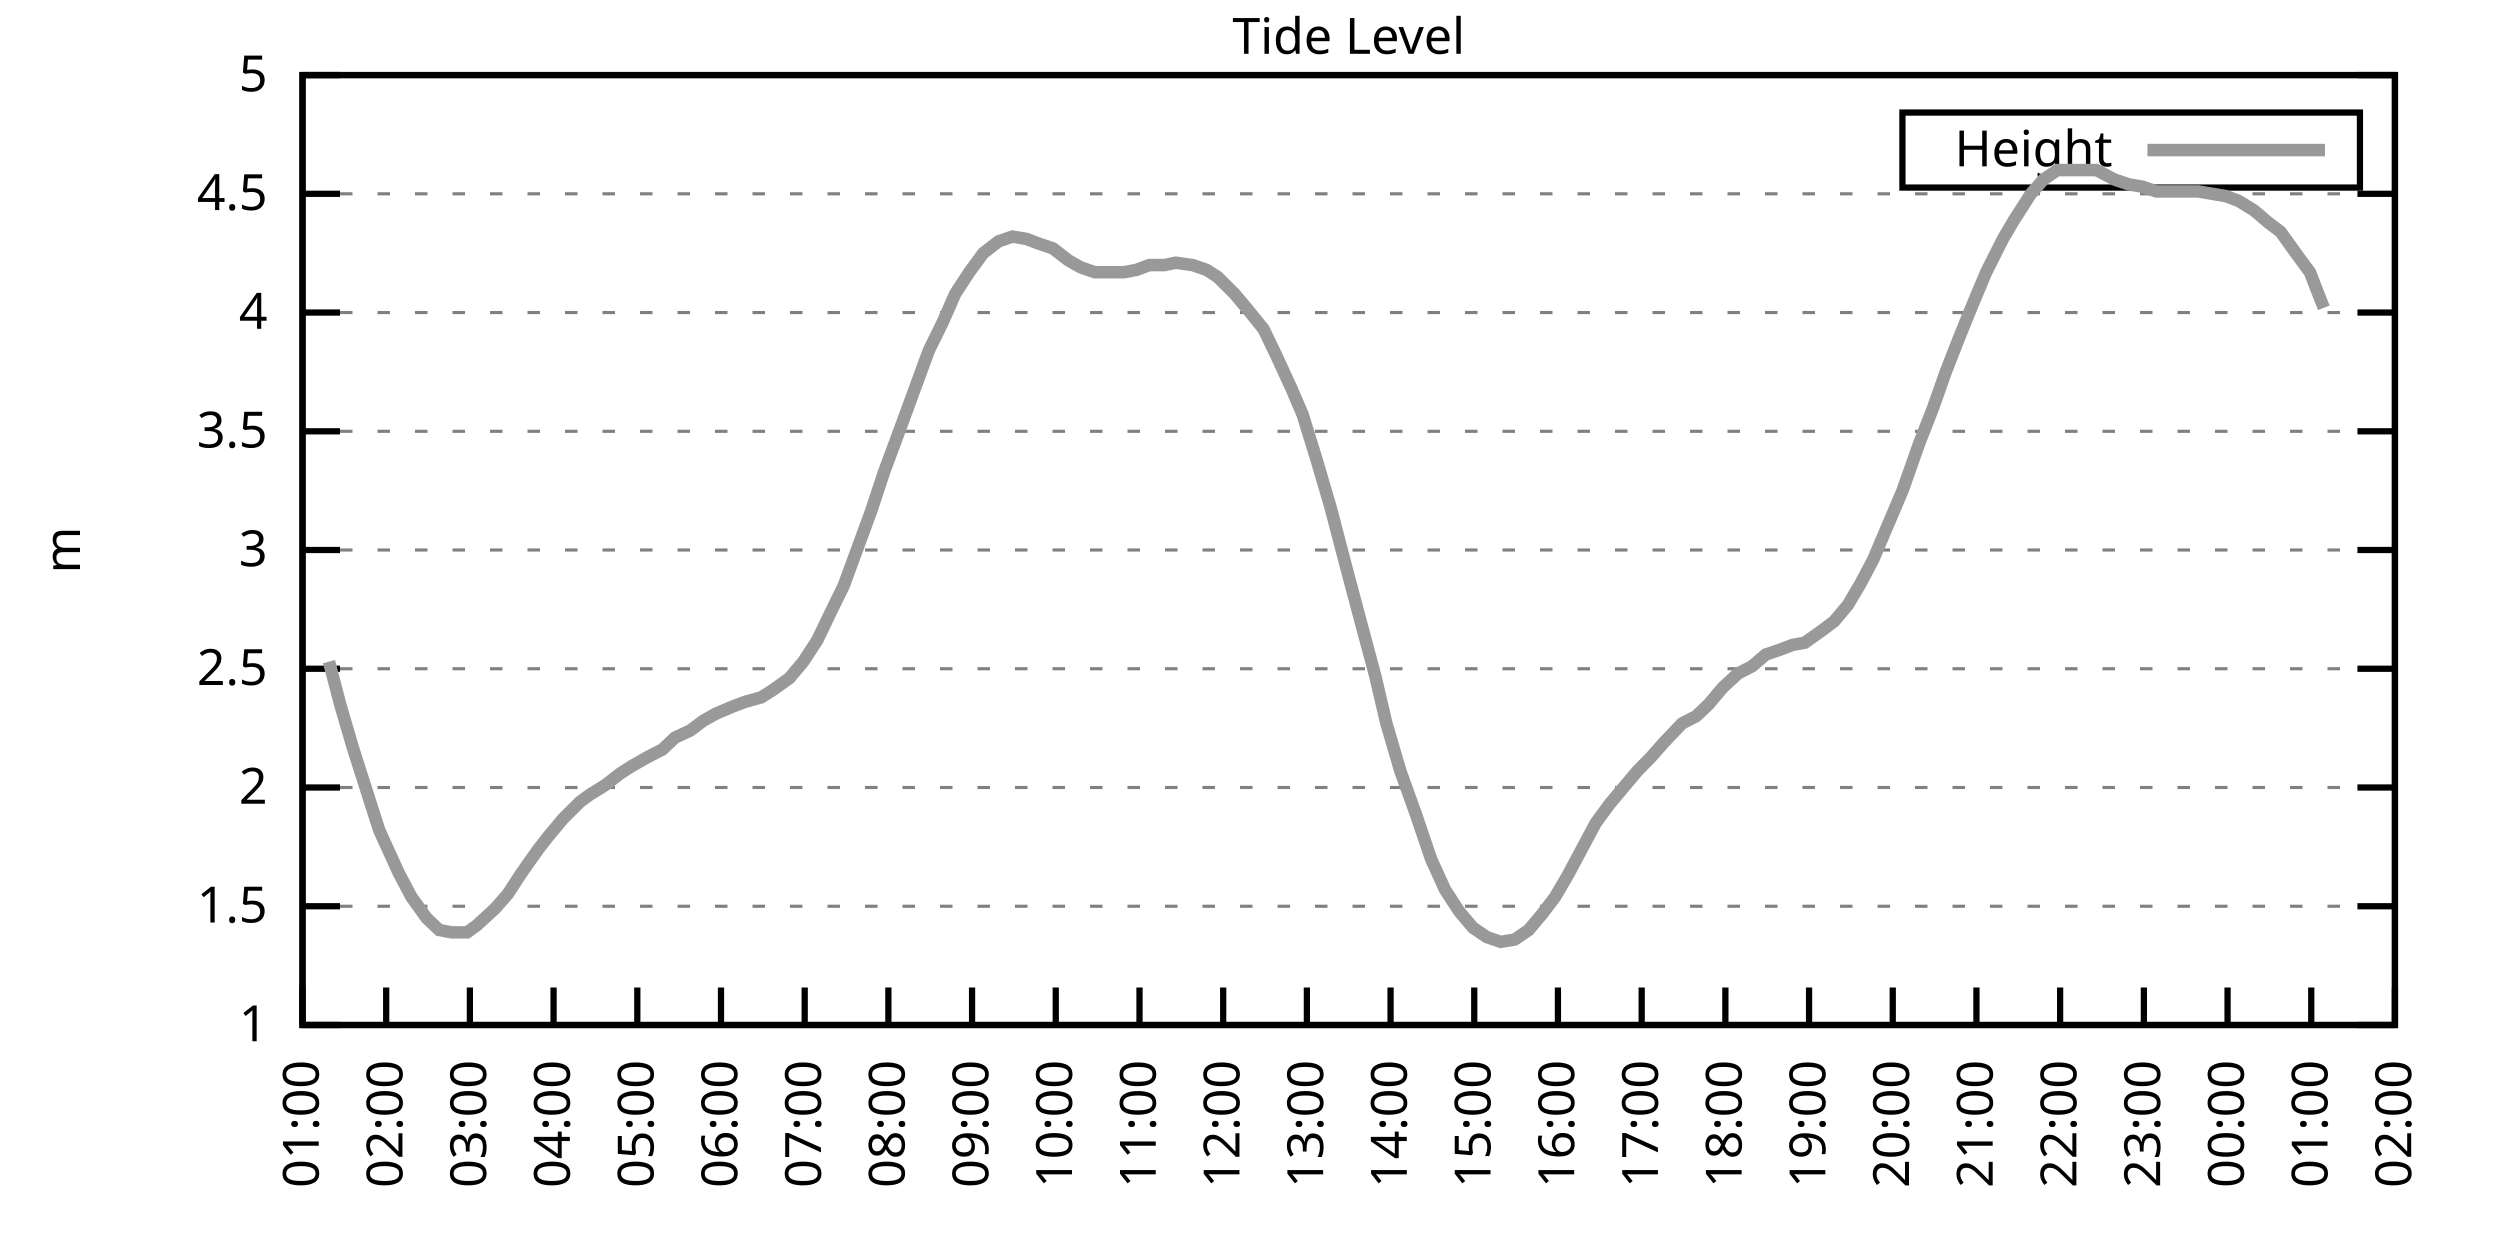
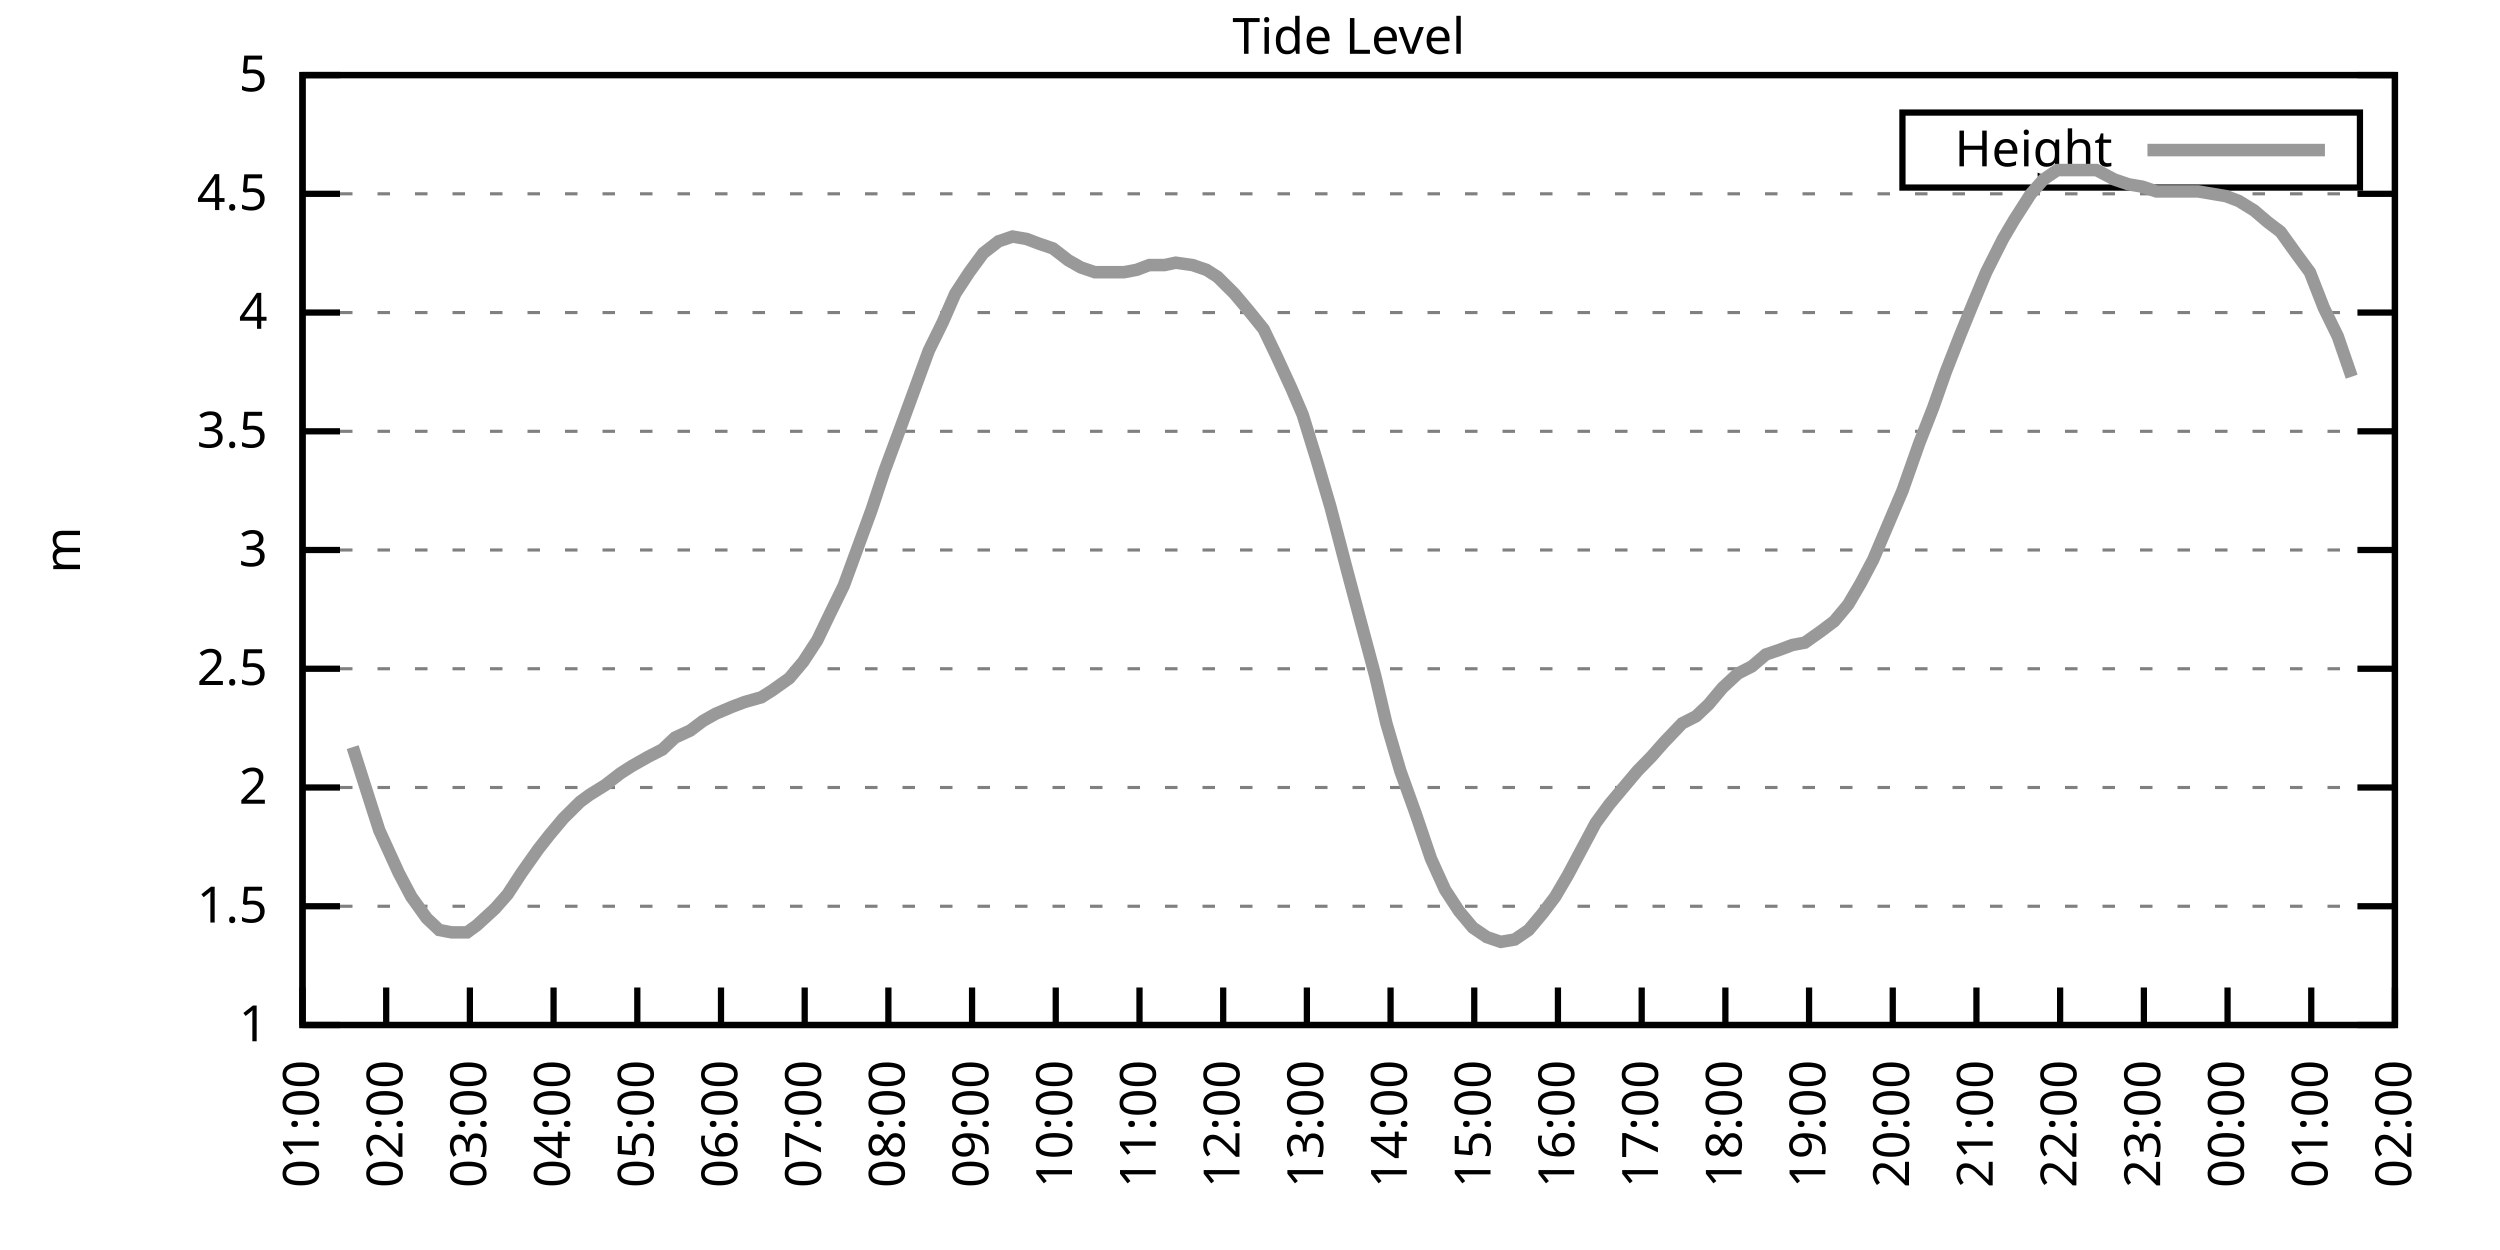
<svg xmlns="http://www.w3.org/2000/svg" xmlns:xlink="http://www.w3.org/1999/xlink" width="400" height="200" viewBox="0 0 400 200">
  <g id="gnuplot_canvas">
    <rect x="0" y="0" width="400" height="200" fill="none" />
    <defs>
      <circle id="gpDot" r="0.5" stroke-width="0.5" stroke="currentColor" />
      <path id="gpPt0" stroke-width="0.333" stroke="currentColor" d="M-1,0 h2 M0,-1 v2" />
      <path id="gpPt1" stroke-width="0.333" stroke="currentColor" d="M-1,-1 L1,1 M1,-1 L-1,1" />
      <path id="gpPt2" stroke-width="0.333" stroke="currentColor" d="M-1,0 L1,0 M0,-1 L0,1 M-1,-1 L1,1 M-1,1 L1,-1" />
      <rect id="gpPt3" stroke-width="0.333" stroke="currentColor" x="-1" y="-1" width="2" height="2" />
      <rect id="gpPt4" stroke-width="0.333" stroke="currentColor" fill="currentColor" x="-1" y="-1" width="2" height="2" />
      <circle id="gpPt5" stroke-width="0.333" stroke="currentColor" cx="0" cy="0" r="1" />
      <use xlink:href="#gpPt5" id="gpPt6" fill="currentColor" stroke="none" />
      <path id="gpPt7" stroke-width="0.333" stroke="currentColor" d="M0,-1.33 L-1.33,0.67 L1.33,0.67 z" />
      <use xlink:href="#gpPt7" id="gpPt8" fill="currentColor" stroke="none" />
      <use xlink:href="#gpPt7" id="gpPt9" stroke="currentColor" transform="rotate(180)" />
      <use xlink:href="#gpPt9" id="gpPt10" fill="currentColor" stroke="none" />
      <use xlink:href="#gpPt3" id="gpPt11" stroke="currentColor" transform="rotate(45)" />
      <use xlink:href="#gpPt11" id="gpPt12" fill="currentColor" stroke="none" />
      <path id="gpPt13" stroke-width="0.333" stroke="currentColor" d="M0,1.330 L1.265,0.411 L0.782,-1.067 L-0.782,-1.076 L-1.265,0.411 z" />
      <use xlink:href="#gpPt13" id="gpPt14" fill="currentColor" stroke="none" />
      <filter id="textbox" filterUnits="objectBoundingBox" x="0" y="0" height="1" width="1">
        <feFlood flood-color="white" flood-opacity="1" result="bgnd" />
        <feComposite in="SourceGraphic" in2="bgnd" operator="atop" />
      </filter>
      <filter id="greybox" filterUnits="objectBoundingBox" x="0" y="0" height="1" width="1">
        <feFlood flood-color="lightgrey" flood-opacity="1" result="grey" />
        <feComposite in="SourceGraphic" in2="grey" operator="atop" />
      </filter>
    </defs>
    <g fill="none" color="white" stroke="currentColor" stroke-width="1.00" stroke-linecap="butt" stroke-linejoin="miter">
</g>
    <g fill="none" color="black" stroke="currentColor" stroke-width="1.00" stroke-linecap="butt" stroke-linejoin="miter">
      <g stroke="none" shape-rendering="crispEdges">
        <polygon fill="rgb(255, 255, 255)" points="48.40,164.00 383.18,164.00 383.18,12.02 48.40,12.02 " />
      </g>
    </g>
    <g fill="none" color="black" stroke="currentColor" stroke-width="1.00" stroke-linecap="butt" stroke-linejoin="miter">
</g>
    <g fill="none" color="black" stroke="black" stroke-width="0.50" stroke-linecap="butt" stroke-linejoin="miter">
</g>
    <g fill="none" color="gray" stroke="currentColor" stroke-width="0.50" stroke-linecap="butt" stroke-linejoin="miter">
      <path stroke="gray" stroke-dasharray="2,4" class="gridline" d="M48.40,164.00 L383.19,164.00  " />
    </g>
    <g fill="none" color="gray" stroke="gray" stroke-width="1.00" stroke-linecap="butt" stroke-linejoin="miter">
</g>
    <g fill="none" color="black" stroke="currentColor" stroke-width="1.00" stroke-linecap="butt" stroke-linejoin="miter">
      <path stroke="black" d="M48.40,164.00 L54.40,164.00 M383.19,164.00 L377.19,164.00  " />
      <g transform="translate(42.80,166.60)" stroke="none" fill="black" font-family="Sans" font-size="8.00" text-anchor="end">
        <text>
          <tspan font-family="Sans"> 1</tspan>
        </text>
      </g>
    </g>
    <g fill="none" color="black" stroke="currentColor" stroke-width="1.00" stroke-linecap="butt" stroke-linejoin="miter">
</g>
    <g fill="none" color="black" stroke="black" stroke-width="0.50" stroke-linecap="butt" stroke-linejoin="miter">
</g>
    <g fill="none" color="gray" stroke="currentColor" stroke-width="0.50" stroke-linecap="butt" stroke-linejoin="miter">
      <path stroke="gray" stroke-dasharray="2,4" class="gridline" d="M48.40,145.00 L383.19,145.00  " />
    </g>
    <g fill="none" color="gray" stroke="gray" stroke-width="1.00" stroke-linecap="butt" stroke-linejoin="miter">
</g>
    <g fill="none" color="black" stroke="currentColor" stroke-width="1.00" stroke-linecap="butt" stroke-linejoin="miter">
      <path stroke="black" d="M48.40,145.00 L54.40,145.00 M383.19,145.00 L377.19,145.00  " />
      <g transform="translate(42.80,147.60)" stroke="none" fill="black" font-family="Sans" font-size="8.00" text-anchor="end">
        <text>
          <tspan font-family="Sans"> 1.5</tspan>
        </text>
      </g>
    </g>
    <g fill="none" color="black" stroke="currentColor" stroke-width="1.00" stroke-linecap="butt" stroke-linejoin="miter">
</g>
    <g fill="none" color="black" stroke="black" stroke-width="0.50" stroke-linecap="butt" stroke-linejoin="miter">
</g>
    <g fill="none" color="gray" stroke="currentColor" stroke-width="0.50" stroke-linecap="butt" stroke-linejoin="miter">
      <path stroke="gray" stroke-dasharray="2,4" class="gridline" d="M48.40,126.00 L383.19,126.00  " />
    </g>
    <g fill="none" color="gray" stroke="gray" stroke-width="1.00" stroke-linecap="butt" stroke-linejoin="miter">
</g>
    <g fill="none" color="black" stroke="currentColor" stroke-width="1.00" stroke-linecap="butt" stroke-linejoin="miter">
      <path stroke="black" d="M48.40,126.00 L54.40,126.00 M383.19,126.00 L377.19,126.00  " />
      <g transform="translate(42.80,128.60)" stroke="none" fill="black" font-family="Sans" font-size="8.00" text-anchor="end">
        <text>
          <tspan font-family="Sans"> 2</tspan>
        </text>
      </g>
    </g>
    <g fill="none" color="black" stroke="currentColor" stroke-width="1.00" stroke-linecap="butt" stroke-linejoin="miter">
</g>
    <g fill="none" color="black" stroke="black" stroke-width="0.50" stroke-linecap="butt" stroke-linejoin="miter">
</g>
    <g fill="none" color="gray" stroke="currentColor" stroke-width="0.50" stroke-linecap="butt" stroke-linejoin="miter">
      <path stroke="gray" stroke-dasharray="2,4" class="gridline" d="M48.40,107.00 L383.19,107.00  " />
    </g>
    <g fill="none" color="gray" stroke="gray" stroke-width="1.00" stroke-linecap="butt" stroke-linejoin="miter">
</g>
    <g fill="none" color="black" stroke="currentColor" stroke-width="1.00" stroke-linecap="butt" stroke-linejoin="miter">
      <path stroke="black" d="M48.40,107.00 L54.40,107.00 M383.19,107.00 L377.19,107.00  " />
      <g transform="translate(42.80,109.60)" stroke="none" fill="black" font-family="Sans" font-size="8.00" text-anchor="end">
        <text>
          <tspan font-family="Sans"> 2.5</tspan>
        </text>
      </g>
    </g>
    <g fill="none" color="black" stroke="currentColor" stroke-width="1.00" stroke-linecap="butt" stroke-linejoin="miter">
</g>
    <g fill="none" color="black" stroke="black" stroke-width="0.50" stroke-linecap="butt" stroke-linejoin="miter">
</g>
    <g fill="none" color="gray" stroke="currentColor" stroke-width="0.50" stroke-linecap="butt" stroke-linejoin="miter">
      <path stroke="gray" stroke-dasharray="2,4" class="gridline" d="M48.40,88.00 L383.19,88.00  " />
    </g>
    <g fill="none" color="gray" stroke="gray" stroke-width="1.00" stroke-linecap="butt" stroke-linejoin="miter">
</g>
    <g fill="none" color="black" stroke="currentColor" stroke-width="1.00" stroke-linecap="butt" stroke-linejoin="miter">
      <path stroke="black" d="M48.40,88.00 L54.40,88.00 M383.19,88.00 L377.19,88.00  " />
      <g transform="translate(42.80,90.60)" stroke="none" fill="black" font-family="Sans" font-size="8.00" text-anchor="end">
        <text>
          <tspan font-family="Sans"> 3</tspan>
        </text>
      </g>
    </g>
    <g fill="none" color="black" stroke="currentColor" stroke-width="1.00" stroke-linecap="butt" stroke-linejoin="miter">
</g>
    <g fill="none" color="black" stroke="black" stroke-width="0.50" stroke-linecap="butt" stroke-linejoin="miter">
</g>
    <g fill="none" color="gray" stroke="currentColor" stroke-width="0.50" stroke-linecap="butt" stroke-linejoin="miter">
      <path stroke="gray" stroke-dasharray="2,4" class="gridline" d="M48.40,69.01 L383.19,69.01  " />
    </g>
    <g fill="none" color="gray" stroke="gray" stroke-width="1.00" stroke-linecap="butt" stroke-linejoin="miter">
</g>
    <g fill="none" color="black" stroke="currentColor" stroke-width="1.00" stroke-linecap="butt" stroke-linejoin="miter">
      <path stroke="black" d="M48.40,69.01 L54.40,69.01 M383.19,69.01 L377.19,69.01  " />
      <g transform="translate(42.80,71.61)" stroke="none" fill="black" font-family="Sans" font-size="8.00" text-anchor="end">
        <text>
          <tspan font-family="Sans"> 3.5</tspan>
        </text>
      </g>
    </g>
    <g fill="none" color="black" stroke="currentColor" stroke-width="1.00" stroke-linecap="butt" stroke-linejoin="miter">
</g>
    <g fill="none" color="black" stroke="black" stroke-width="0.50" stroke-linecap="butt" stroke-linejoin="miter">
</g>
    <g fill="none" color="gray" stroke="currentColor" stroke-width="0.50" stroke-linecap="butt" stroke-linejoin="miter">
      <path stroke="gray" stroke-dasharray="2,4" class="gridline" d="M48.40,50.01 L383.19,50.01  " />
    </g>
    <g fill="none" color="gray" stroke="gray" stroke-width="1.00" stroke-linecap="butt" stroke-linejoin="miter">
</g>
    <g fill="none" color="black" stroke="currentColor" stroke-width="1.00" stroke-linecap="butt" stroke-linejoin="miter">
      <path stroke="black" d="M48.40,50.01 L54.40,50.01 M383.19,50.01 L377.19,50.01  " />
      <g transform="translate(42.80,52.61)" stroke="none" fill="black" font-family="Sans" font-size="8.00" text-anchor="end">
        <text>
          <tspan font-family="Sans"> 4</tspan>
        </text>
      </g>
    </g>
    <g fill="none" color="black" stroke="currentColor" stroke-width="1.00" stroke-linecap="butt" stroke-linejoin="miter">
</g>
    <g fill="none" color="black" stroke="black" stroke-width="0.50" stroke-linecap="butt" stroke-linejoin="miter">
</g>
    <g fill="none" color="gray" stroke="currentColor" stroke-width="0.50" stroke-linecap="butt" stroke-linejoin="miter">
      <path stroke="gray" stroke-dasharray="2,4" class="gridline" d="M48.40,31.01 L383.19,31.01  " />
    </g>
    <g fill="none" color="gray" stroke="gray" stroke-width="1.00" stroke-linecap="butt" stroke-linejoin="miter">
</g>
    <g fill="none" color="black" stroke="currentColor" stroke-width="1.00" stroke-linecap="butt" stroke-linejoin="miter">
      <path stroke="black" d="M48.40,31.01 L54.40,31.01 M383.19,31.01 L377.19,31.01  " />
      <g transform="translate(42.80,33.61)" stroke="none" fill="black" font-family="Sans" font-size="8.00" text-anchor="end">
        <text>
          <tspan font-family="Sans"> 4.5</tspan>
        </text>
      </g>
    </g>
    <g fill="none" color="black" stroke="currentColor" stroke-width="1.00" stroke-linecap="butt" stroke-linejoin="miter">
</g>
    <g fill="none" color="black" stroke="black" stroke-width="0.50" stroke-linecap="butt" stroke-linejoin="miter">
</g>
    <g fill="none" color="gray" stroke="currentColor" stroke-width="0.50" stroke-linecap="butt" stroke-linejoin="miter">
      <path stroke="gray" stroke-dasharray="2,4" class="gridline" d="M48.40,12.01 L383.19,12.01  " />
    </g>
    <g fill="none" color="gray" stroke="gray" stroke-width="1.00" stroke-linecap="butt" stroke-linejoin="miter">
</g>
    <g fill="none" color="black" stroke="currentColor" stroke-width="1.00" stroke-linecap="butt" stroke-linejoin="miter">
      <path stroke="black" d="M48.40,12.01 L54.40,12.01 M383.19,12.01 L377.19,12.01  " />
      <g transform="translate(42.80,14.61)" stroke="none" fill="black" font-family="Sans" font-size="8.00" text-anchor="end">
        <text>
          <tspan font-family="Sans"> 5</tspan>
        </text>
      </g>
    </g>
    <g fill="none" color="black" stroke="currentColor" stroke-width="1.00" stroke-linecap="butt" stroke-linejoin="miter">
      <path stroke="black" d="M48.40,164.00 L48.40,158.00  " />
      <g transform="translate(51.00,169.60) rotate(270.00)" stroke="none" fill="black" font-family="Sans" font-size="8.00" text-anchor="end">
        <text>
          <tspan font-family="Sans">01:00</tspan>
        </text>
      </g>
    </g>
    <g fill="none" color="black" stroke="currentColor" stroke-width="1.00" stroke-linecap="butt" stroke-linejoin="miter">
      <path stroke="black" d="M61.79,164.00 L61.79,158.00  " />
      <g transform="translate(64.39,169.60) rotate(270.00)" stroke="none" fill="black" font-family="Sans" font-size="8.00" text-anchor="end">
        <text>
          <tspan font-family="Sans">02:00</tspan>
        </text>
      </g>
    </g>
    <g fill="none" color="black" stroke="currentColor" stroke-width="1.00" stroke-linecap="butt" stroke-linejoin="miter">
      <path stroke="black" d="M75.18,164.00 L75.18,158.00  " />
      <g transform="translate(77.78,169.60) rotate(270.00)" stroke="none" fill="black" font-family="Sans" font-size="8.00" text-anchor="end">
        <text>
          <tspan font-family="Sans">03:00</tspan>
        </text>
      </g>
    </g>
    <g fill="none" color="black" stroke="currentColor" stroke-width="1.00" stroke-linecap="butt" stroke-linejoin="miter">
      <path stroke="black" d="M88.57,164.00 L88.57,158.00  " />
      <g transform="translate(91.17,169.60) rotate(270.00)" stroke="none" fill="black" font-family="Sans" font-size="8.00" text-anchor="end">
        <text>
          <tspan font-family="Sans">04:00</tspan>
        </text>
      </g>
    </g>
    <g fill="none" color="black" stroke="currentColor" stroke-width="1.00" stroke-linecap="butt" stroke-linejoin="miter">
      <path stroke="black" d="M101.97,164.00 L101.97,158.00  " />
      <g transform="translate(104.57,169.60) rotate(270.00)" stroke="none" fill="black" font-family="Sans" font-size="8.00" text-anchor="end">
        <text>
          <tspan font-family="Sans">05:00</tspan>
        </text>
      </g>
    </g>
    <g fill="none" color="black" stroke="currentColor" stroke-width="1.00" stroke-linecap="butt" stroke-linejoin="miter">
      <path stroke="black" d="M115.36,164.00 L115.36,158.00  " />
      <g transform="translate(117.96,169.60) rotate(270.00)" stroke="none" fill="black" font-family="Sans" font-size="8.00" text-anchor="end">
        <text>
          <tspan font-family="Sans">06:00</tspan>
        </text>
      </g>
    </g>
    <g fill="none" color="black" stroke="currentColor" stroke-width="1.00" stroke-linecap="butt" stroke-linejoin="miter">
      <path stroke="black" d="M128.75,164.00 L128.75,158.00  " />
      <g transform="translate(131.35,169.60) rotate(270.00)" stroke="none" fill="black" font-family="Sans" font-size="8.00" text-anchor="end">
        <text>
          <tspan font-family="Sans">07:00</tspan>
        </text>
      </g>
    </g>
    <g fill="none" color="black" stroke="currentColor" stroke-width="1.00" stroke-linecap="butt" stroke-linejoin="miter">
      <path stroke="black" d="M142.14,164.00 L142.14,158.00  " />
      <g transform="translate(144.74,169.60) rotate(270.00)" stroke="none" fill="black" font-family="Sans" font-size="8.00" text-anchor="end">
        <text>
          <tspan font-family="Sans">08:00</tspan>
        </text>
      </g>
    </g>
    <g fill="none" color="black" stroke="currentColor" stroke-width="1.00" stroke-linecap="butt" stroke-linejoin="miter">
      <path stroke="black" d="M155.53,164.00 L155.53,158.00  " />
      <g transform="translate(158.13,169.60) rotate(270.00)" stroke="none" fill="black" font-family="Sans" font-size="8.00" text-anchor="end">
        <text>
          <tspan font-family="Sans">09:00</tspan>
        </text>
      </g>
    </g>
    <g fill="none" color="black" stroke="currentColor" stroke-width="1.00" stroke-linecap="butt" stroke-linejoin="miter">
      <path stroke="black" d="M168.92,164.00 L168.92,158.00  " />
      <g transform="translate(171.52,169.60) rotate(270.00)" stroke="none" fill="black" font-family="Sans" font-size="8.00" text-anchor="end">
        <text>
          <tspan font-family="Sans">10:00</tspan>
        </text>
      </g>
    </g>
    <g fill="none" color="black" stroke="currentColor" stroke-width="1.00" stroke-linecap="butt" stroke-linejoin="miter">
      <path stroke="black" d="M182.32,164.00 L182.32,158.00  " />
      <g transform="translate(184.92,169.60) rotate(270.00)" stroke="none" fill="black" font-family="Sans" font-size="8.00" text-anchor="end">
        <text>
          <tspan font-family="Sans">11:00</tspan>
        </text>
      </g>
    </g>
    <g fill="none" color="black" stroke="currentColor" stroke-width="1.00" stroke-linecap="butt" stroke-linejoin="miter">
      <path stroke="black" d="M195.71,164.00 L195.71,158.00  " />
      <g transform="translate(198.31,169.60) rotate(270.00)" stroke="none" fill="black" font-family="Sans" font-size="8.00" text-anchor="end">
        <text>
          <tspan font-family="Sans">12:00</tspan>
        </text>
      </g>
    </g>
    <g fill="none" color="black" stroke="currentColor" stroke-width="1.00" stroke-linecap="butt" stroke-linejoin="miter">
      <path stroke="black" d="M209.10,164.00 L209.10,158.00  " />
      <g transform="translate(211.70,169.60) rotate(270.00)" stroke="none" fill="black" font-family="Sans" font-size="8.00" text-anchor="end">
        <text>
          <tspan font-family="Sans">13:00</tspan>
        </text>
      </g>
    </g>
    <g fill="none" color="black" stroke="currentColor" stroke-width="1.00" stroke-linecap="butt" stroke-linejoin="miter">
      <path stroke="black" d="M222.49,164.00 L222.49,158.00  " />
      <g transform="translate(225.09,169.60) rotate(270.00)" stroke="none" fill="black" font-family="Sans" font-size="8.00" text-anchor="end">
        <text>
          <tspan font-family="Sans">14:00</tspan>
        </text>
      </g>
    </g>
    <g fill="none" color="black" stroke="currentColor" stroke-width="1.00" stroke-linecap="butt" stroke-linejoin="miter">
      <path stroke="black" d="M235.88,164.00 L235.88,158.00  " />
      <g transform="translate(238.48,169.60) rotate(270.00)" stroke="none" fill="black" font-family="Sans" font-size="8.00" text-anchor="end">
        <text>
          <tspan font-family="Sans">15:00</tspan>
        </text>
      </g>
    </g>
    <g fill="none" color="black" stroke="currentColor" stroke-width="1.00" stroke-linecap="butt" stroke-linejoin="miter">
      <path stroke="black" d="M249.27,164.00 L249.27,158.00  " />
      <g transform="translate(251.87,169.60) rotate(270.00)" stroke="none" fill="black" font-family="Sans" font-size="8.00" text-anchor="end">
        <text>
          <tspan font-family="Sans">16:00</tspan>
        </text>
      </g>
    </g>
    <g fill="none" color="black" stroke="currentColor" stroke-width="1.00" stroke-linecap="butt" stroke-linejoin="miter">
      <path stroke="black" d="M262.67,164.00 L262.67,158.00  " />
      <g transform="translate(265.27,169.60) rotate(270.00)" stroke="none" fill="black" font-family="Sans" font-size="8.00" text-anchor="end">
        <text>
          <tspan font-family="Sans">17:00</tspan>
        </text>
      </g>
    </g>
    <g fill="none" color="black" stroke="currentColor" stroke-width="1.00" stroke-linecap="butt" stroke-linejoin="miter">
      <path stroke="black" d="M276.06,164.00 L276.06,158.00  " />
      <g transform="translate(278.66,169.60) rotate(270.00)" stroke="none" fill="black" font-family="Sans" font-size="8.00" text-anchor="end">
        <text>
          <tspan font-family="Sans">18:00</tspan>
        </text>
      </g>
    </g>
    <g fill="none" color="black" stroke="currentColor" stroke-width="1.00" stroke-linecap="butt" stroke-linejoin="miter">
      <path stroke="black" d="M289.45,164.00 L289.45,158.00  " />
      <g transform="translate(292.05,169.60) rotate(270.00)" stroke="none" fill="black" font-family="Sans" font-size="8.00" text-anchor="end">
        <text>
          <tspan font-family="Sans">19:00</tspan>
        </text>
      </g>
    </g>
    <g fill="none" color="black" stroke="currentColor" stroke-width="1.00" stroke-linecap="butt" stroke-linejoin="miter">
      <path stroke="black" d="M302.84,164.00 L302.84,158.00  " />
      <g transform="translate(305.44,169.60) rotate(270.00)" stroke="none" fill="black" font-family="Sans" font-size="8.00" text-anchor="end">
        <text>
          <tspan font-family="Sans">20:00</tspan>
        </text>
      </g>
    </g>
    <g fill="none" color="black" stroke="currentColor" stroke-width="1.00" stroke-linecap="butt" stroke-linejoin="miter">
      <path stroke="black" d="M316.23,164.00 L316.23,158.00  " />
      <g transform="translate(318.83,169.60) rotate(270.00)" stroke="none" fill="black" font-family="Sans" font-size="8.00" text-anchor="end">
        <text>
          <tspan font-family="Sans">21:00</tspan>
        </text>
      </g>
    </g>
    <g fill="none" color="black" stroke="currentColor" stroke-width="1.00" stroke-linecap="butt" stroke-linejoin="miter">
      <path stroke="black" d="M329.62,164.00 L329.62,158.00  " />
      <g transform="translate(332.22,169.60) rotate(270.00)" stroke="none" fill="black" font-family="Sans" font-size="8.00" text-anchor="end">
        <text>
          <tspan font-family="Sans">22:00</tspan>
        </text>
      </g>
    </g>
    <g fill="none" color="black" stroke="currentColor" stroke-width="1.00" stroke-linecap="butt" stroke-linejoin="miter">
      <path stroke="black" d="M343.02,164.00 L343.02,158.00  " />
      <g transform="translate(345.62,169.60) rotate(270.00)" stroke="none" fill="black" font-family="Sans" font-size="8.00" text-anchor="end">
        <text>
          <tspan font-family="Sans">23:00</tspan>
        </text>
      </g>
    </g>
    <g fill="none" color="black" stroke="currentColor" stroke-width="1.00" stroke-linecap="butt" stroke-linejoin="miter">
      <path stroke="black" d="M356.41,164.00 L356.41,158.00  " />
      <g transform="translate(359.01,169.60) rotate(270.00)" stroke="none" fill="black" font-family="Sans" font-size="8.00" text-anchor="end">
        <text>
          <tspan font-family="Sans">00:00</tspan>
        </text>
      </g>
    </g>
    <g fill="none" color="black" stroke="currentColor" stroke-width="1.00" stroke-linecap="butt" stroke-linejoin="miter">
      <path stroke="black" d="M369.80,164.00 L369.80,158.00  " />
      <g transform="translate(372.40,169.60) rotate(270.00)" stroke="none" fill="black" font-family="Sans" font-size="8.00" text-anchor="end">
        <text>
          <tspan font-family="Sans">01:00</tspan>
        </text>
      </g>
    </g>
    <g fill="none" color="black" stroke="currentColor" stroke-width="1.00" stroke-linecap="butt" stroke-linejoin="miter">
      <path stroke="black" d="M383.19,164.00 L383.19,158.00  " />
      <g transform="translate(385.79,169.60) rotate(270.00)" stroke="none" fill="black" font-family="Sans" font-size="8.00" text-anchor="end">
        <text>
          <tspan font-family="Sans">02:00</tspan>
        </text>
      </g>
    </g>
    <g fill="none" color="black" stroke="currentColor" stroke-width="1.00" stroke-linecap="butt" stroke-linejoin="miter">
</g>
    <g fill="none" color="black" stroke="currentColor" stroke-width="1.00" stroke-linecap="butt" stroke-linejoin="miter">
      <path stroke="black" d="M48.40,12.01 L48.40,164.00 L383.19,164.00 L383.19,12.01 L48.40,12.01 Z  " />
    </g>
    <g fill="none" color="black" stroke="currentColor" stroke-width="1.00" stroke-linecap="butt" stroke-linejoin="miter">
</g>
    <g fill="none" color="black" stroke="currentColor" stroke-width="1.00" stroke-linecap="butt" stroke-linejoin="miter">
      <path stroke="black" d="M304.39,30.01 L304.39,18.01 L377.59,18.01 L377.59,30.01 L304.39,30.01 Z  " />
    </g>
    <g id="Tide_level_plot_1">
      <g fill="none" color="white" stroke="black" stroke-width="2.00" stroke-linecap="butt" stroke-linejoin="miter">
</g>
      <g fill="none" color="black" stroke="currentColor" stroke-width="2.00" stroke-linecap="butt" stroke-linejoin="miter">
        <g transform="translate(337.99,26.61)" stroke="none" fill="black" font-family="Sans" font-size="8.00" text-anchor="end">
          <text>
            <tspan font-family="Sans">Height</tspan>
          </text>
        </g>
      </g>
      <g fill="none" color="black" stroke="currentColor" stroke-width="2.00" stroke-linecap="butt" stroke-linejoin="miter">
-         <path stroke="rgb(153, 153, 153)" d="M343.59,24.01 L371.99,24.01 M52.64,105.86 L54.43,112.70 L56.43,119.54 L59.34,128.66 L60.68,132.84 L63.80,139.68   L65.81,143.48 L68.26,146.90 L70.27,148.80 L72.28,149.18 L74.74,149.18 L76.30,148.04 L79.20,145.38 L81.21,143.10   L83.44,139.68 L86.12,135.88 L87.91,133.60 L90.14,130.94 L92.82,128.28 L94.38,127.14 L96.83,125.62 L99.29,123.72   L101.07,122.58 L103.75,121.06 L105.98,119.92 L107.99,118.02 L110.45,116.88 L112.46,115.36 L114.47,114.22 L117.14,113.08   L119.15,112.32 L121.83,111.56 L123.62,110.42 L126.29,108.52 L128.53,105.86 L130.76,102.44 L132.77,98.26 L135.00,93.70   L137.23,87.63 L139.46,81.55 L141.47,75.47 L144.15,68.25 L146.38,62.17 L148.61,56.09 L150.85,51.53 L152.85,46.97   L155.09,43.55 L157.32,40.51 L159.77,38.61 L162.01,37.85 L164.24,38.23 L166.25,38.99 L168.48,39.75 L170.93,41.65   L172.94,42.79 L175.17,43.55 L177.63,43.55 L179.86,43.55 L181.87,43.17 L183.88,42.41 L186.33,42.41 L188.12,42.03   L190.80,42.41 L193.03,43.17 L194.81,44.31 L197.49,46.97 L199.73,49.63 L202.18,52.67 L204.19,56.85 L206.64,62.17   L208.43,66.35 L210.66,73.57 L212.89,81.17 L215.57,91.42 L217.80,99.78 L220.04,108.14 L221.82,115.74 L224.05,123.34   L226.51,130.18 L228.96,137.40 L231.20,142.34 L233.43,145.76 L235.66,148.42 L237.89,149.94 L240.12,150.70 L242.36,150.32   L244.59,148.80 L246.82,146.14 L248.83,143.48 L250.84,140.06 L253.07,135.88 L255.30,131.70 L257.53,128.66 L259.76,126.00   L262.00,123.34 L264.23,121.06 L266.24,118.78 L269.14,115.74 L271.37,114.60 L273.38,112.70 L275.61,110.04 L278.07,107.76   L280.30,106.62 L282.53,104.72 L284.76,103.96 L286.77,103.20 L288.78,102.82 L291.46,100.92 L293.47,99.40 L295.70,96.74   L297.71,93.32 L299.72,89.52 L302.62,82.69 L304.40,78.51 L307.08,70.91 L309.31,65.21 L311.32,59.51 L313.55,53.81   L315.56,48.87 L317.79,43.55 L320.47,38.23 L322.26,35.19 L324.94,31.01 L326.95,28.73 L329.18,27.21 L331.41,27.21   L333.86,27.21 L335.43,27.21 L338.33,28.73 L340.56,29.49 L342.79,29.87 L345.02,30.63 L347.03,30.63 L349.26,30.63   L351.72,30.63 L353.95,31.01 L356.18,31.39 L358.19,32.15 L360.65,33.67 L362.88,35.57 L364.89,37.09 L367.34,40.51   L369.58,43.55 L371.81,49.25  " />
+         <path stroke="rgb(153, 153, 153)" d="M343.59,24.01 L371.99,24.01 M56.43,119.54 L59.34,128.66 L60.68,132.84 L63.80,139.68 L65.81,143.48 L68.26,146.90   L70.27,148.80 L72.28,149.18 L74.74,149.18 L76.30,148.04 L79.20,145.38 L81.21,143.10 L83.44,139.68 L86.12,135.88   L87.91,133.60 L90.14,130.94 L92.82,128.28 L94.38,127.14 L96.83,125.62 L99.29,123.72 L101.07,122.58 L103.75,121.06   L105.98,119.92 L107.99,118.02 L110.45,116.88 L112.46,115.36 L114.47,114.22 L117.14,113.08 L119.15,112.32 L121.83,111.56   L123.62,110.42 L126.29,108.52 L128.53,105.86 L130.76,102.44 L132.77,98.26 L135.00,93.70 L137.23,87.63 L139.46,81.55   L141.47,75.47 L144.15,68.25 L146.38,62.17 L148.61,56.09 L150.85,51.53 L152.85,46.97 L155.09,43.55 L157.32,40.51   L159.77,38.61 L162.01,37.85 L164.24,38.23 L166.25,38.99 L168.48,39.75 L170.93,41.65 L172.94,42.79 L175.17,43.55   L177.63,43.55 L179.86,43.55 L181.87,43.17 L183.88,42.41 L186.33,42.41 L188.12,42.03 L190.80,42.41 L193.03,43.17   L194.81,44.31 L197.49,46.97 L199.73,49.63 L202.18,52.67 L204.19,56.85 L206.64,62.17 L208.43,66.35 L210.66,73.57   L212.89,81.17 L215.57,91.42 L217.80,99.78 L220.04,108.14 L221.82,115.74 L224.05,123.34 L226.51,130.18 L228.96,137.40   L231.20,142.34 L233.43,145.76 L235.66,148.42 L237.89,149.94 L240.12,150.70 L242.36,150.32 L244.59,148.80 L246.82,146.14   L248.83,143.48 L250.84,140.06 L253.07,135.88 L255.30,131.70 L257.53,128.66 L259.76,126.00 L262.00,123.34 L264.23,121.06   L266.24,118.78 L269.14,115.74 L271.37,114.60 L273.38,112.70 L275.61,110.04 L278.07,107.76 L280.30,106.62 L282.53,104.72   L284.76,103.96 L286.77,103.20 L288.78,102.82 L291.46,100.92 L293.47,99.40 L295.70,96.74 L297.71,93.32 L299.72,89.52   L302.62,82.69 L304.40,78.51 L307.08,70.91 L309.31,65.21 L311.32,59.51 L313.55,53.81 L315.56,48.87 L317.79,43.55   L320.47,38.23 L322.26,35.19 L324.94,31.01 L326.95,28.73 L329.18,27.21 L331.41,27.21 L333.86,27.21 L335.43,27.21   L338.33,28.73 L340.56,29.49 L342.79,29.87 L345.02,30.63 L347.03,30.63 L349.26,30.63 L351.72,30.63 L353.95,31.01   L356.18,31.39 L358.19,32.15 L360.65,33.67 L362.88,35.57 L364.89,37.09 L367.34,40.51 L369.58,43.55 L371.81,49.25   L374.04,53.81 L376.27,60.27  " />
      </g>
    </g>
    <g fill="none" color="black" stroke="currentColor" stroke-width="2.00" stroke-linecap="butt" stroke-linejoin="miter">
</g>
    <g fill="none" color="black" stroke="black" stroke-width="1.00" stroke-linecap="butt" stroke-linejoin="miter">
</g>
    <g fill="none" color="black" stroke="currentColor" stroke-width="1.00" stroke-linecap="butt" stroke-linejoin="miter">
      <path stroke="black" d="M48.40,12.01 L48.40,164.00 L383.19,164.00 L383.19,12.01 L48.40,12.01 Z  " />
      <g transform="translate(12.80,88.01) rotate(270.00)" stroke="none" fill="black" font-family="Sans" font-size="8.00" text-anchor="middle">
        <text>
          <tspan font-family="Sans">m</tspan>
        </text>
      </g>
    </g>
    <g fill="none" color="black" stroke="currentColor" stroke-width="1.00" stroke-linecap="butt" stroke-linejoin="miter">
</g>
    <g fill="none" color="black" stroke="currentColor" stroke-width="1.00" stroke-linecap="butt" stroke-linejoin="miter">
      <g transform="translate(215.79,8.61)" stroke="none" fill="black" font-family="Sans" font-size="8.00" text-anchor="middle">
        <text>
          <tspan font-family="Sans">Tide Level</tspan>
        </text>
      </g>
    </g>
    <g fill="none" color="black" stroke="currentColor" stroke-width="1.00" stroke-linecap="butt" stroke-linejoin="miter">
</g>
  </g>
</svg>
